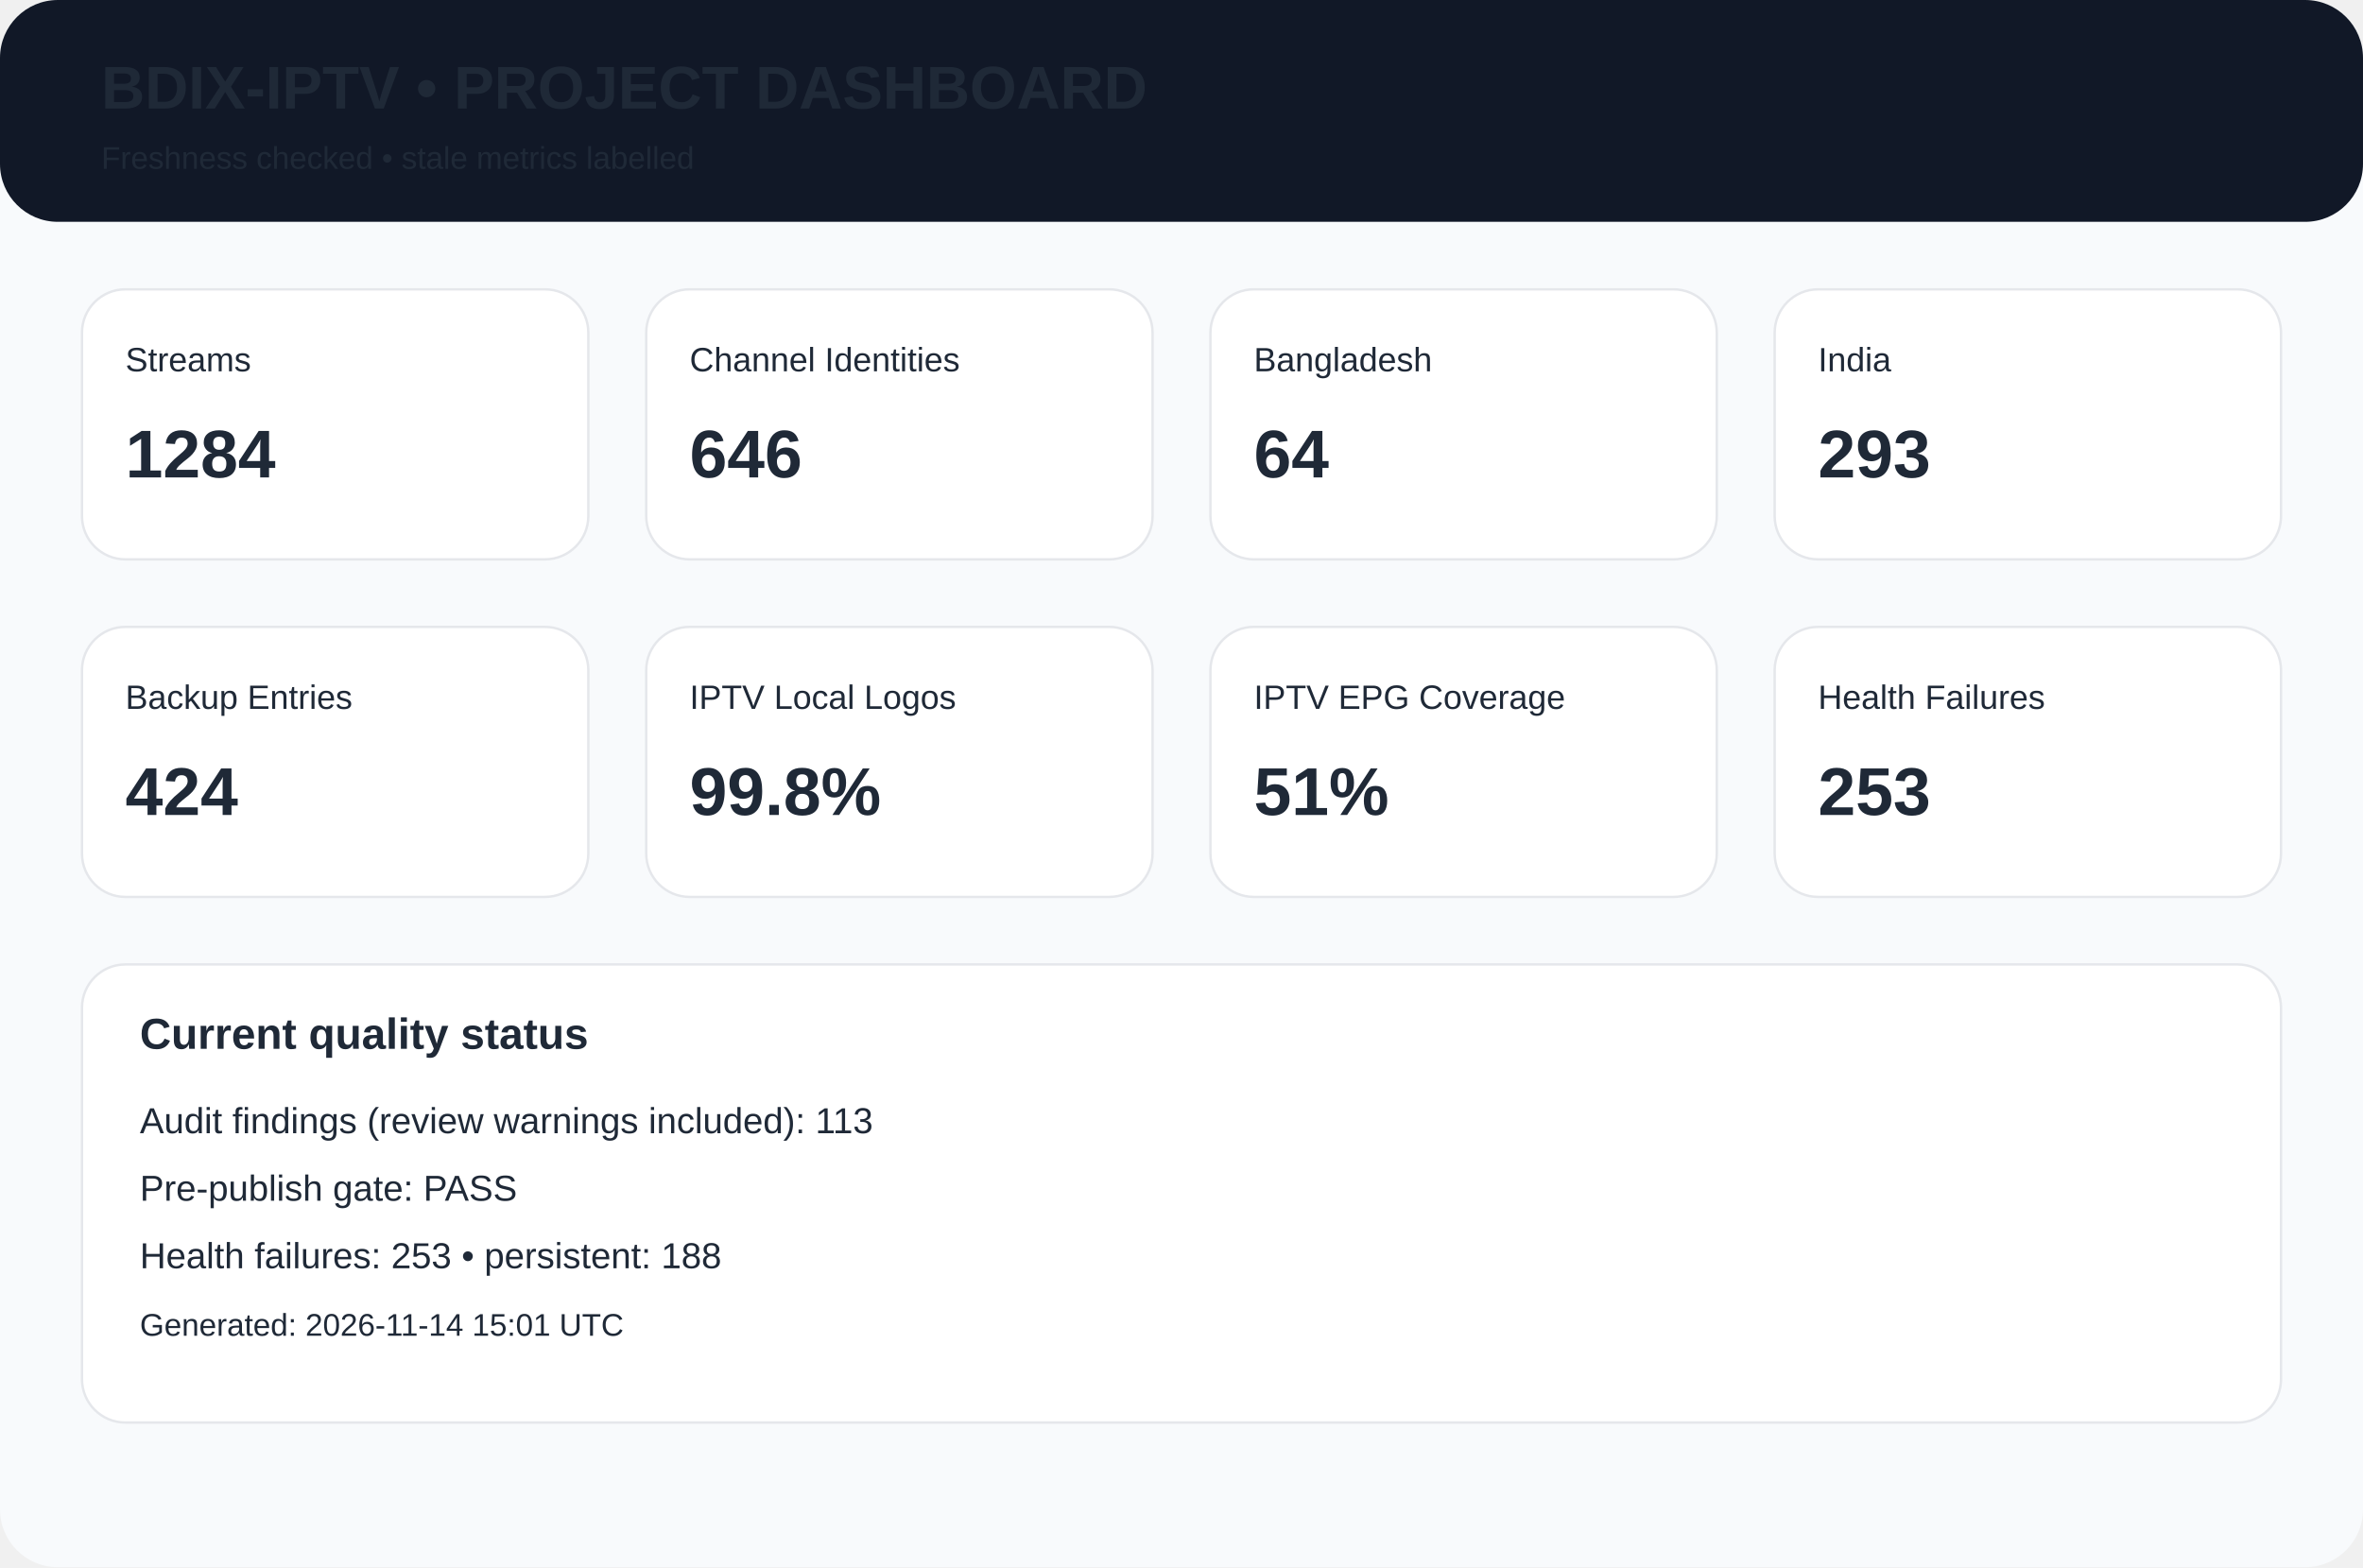
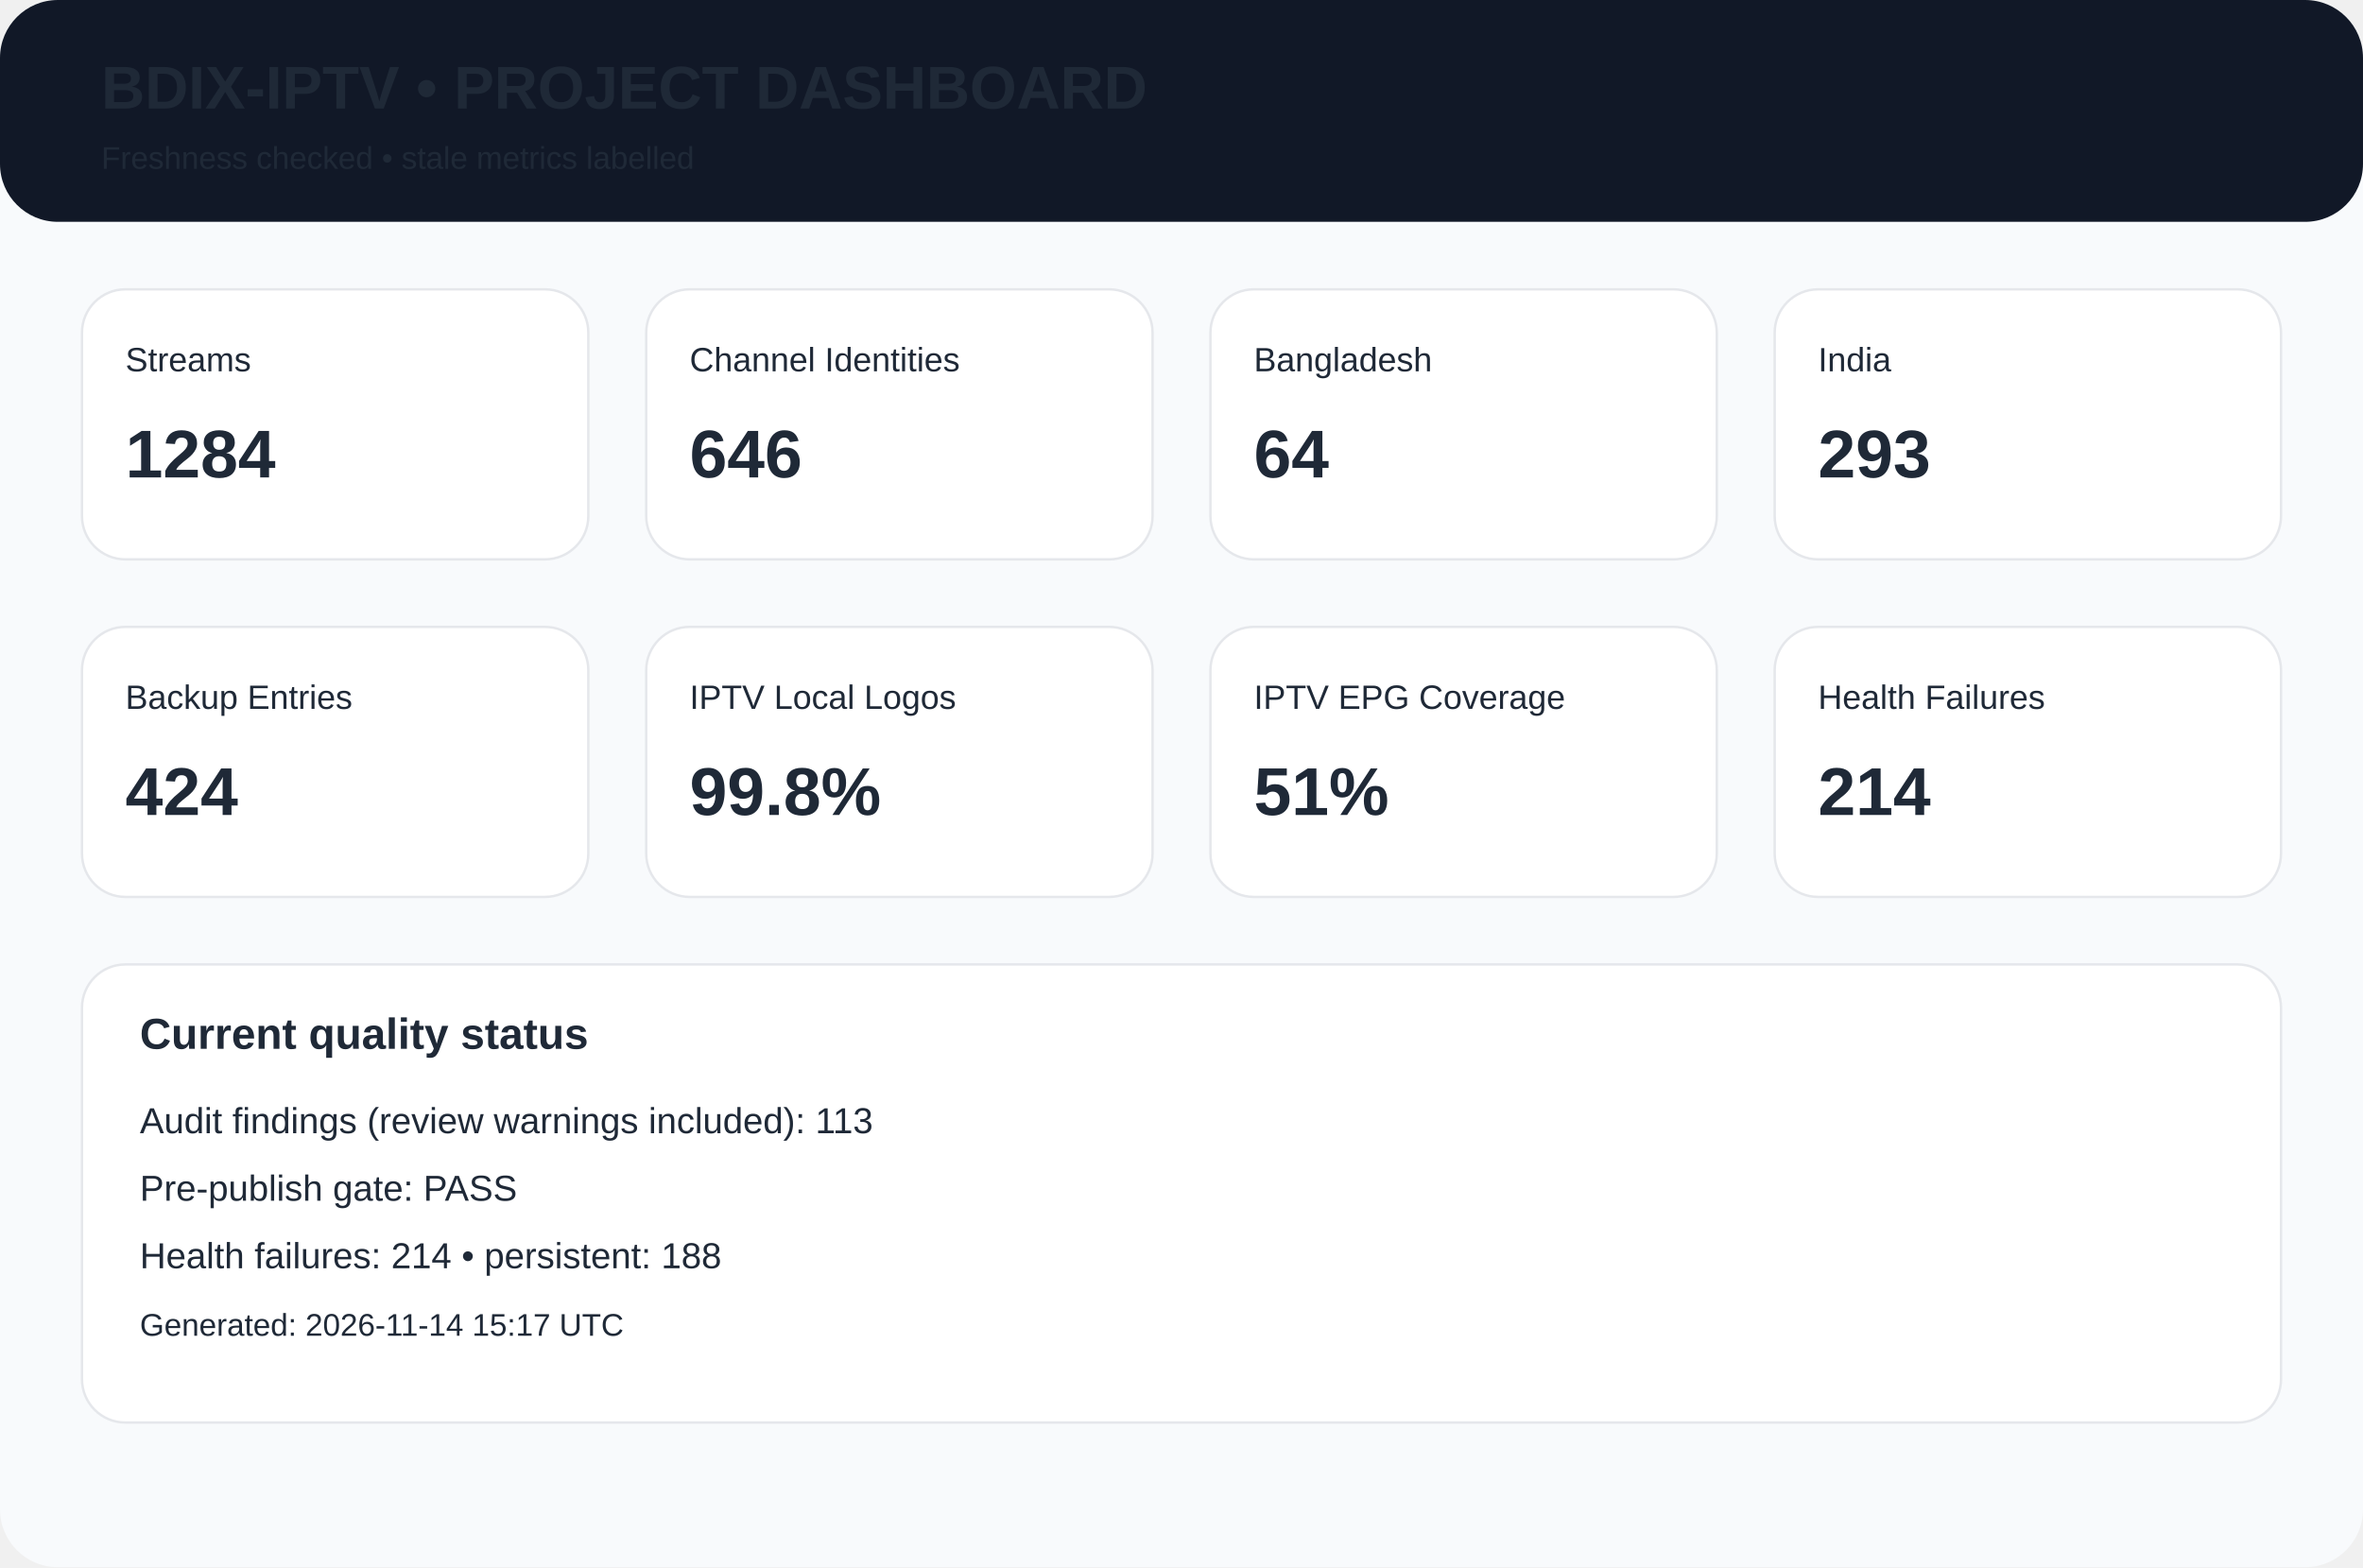
<svg xmlns="http://www.w3.org/2000/svg" width="980" height="650" viewBox="0 0 980 650">
  <rect width="980" height="650" rx="24" fill="#f8fafc" />
  <rect width="980" height="92" rx="24" fill="#111827" />
  <text x="42" y="45" font-family="Arial,Helvetica,sans-serif" font-size="25px" font-weight="700" fill="#1f2937">BDIX-IPTV • PROJECT DASHBOARD</text>
  <text x="42" y="70" font-family="Arial,Helvetica,sans-serif" font-size="13px" font-weight="400" fill="#1f2937">Freshness checked • stale metrics labelled</text>
  <rect x="34" y="120" width="210" height="112" rx="18" fill="white" stroke="#e5e7eb" />
  <text x="52" y="154" font-family="Arial,Helvetica,sans-serif" font-size="14px" font-weight="400" fill="#1f2937">Streams</text>
  <text x="52" y="198" font-family="Arial,Helvetica,sans-serif" font-size="28px" font-weight="700" fill="#1f2937">1284</text>
  <rect x="268" y="120" width="210" height="112" rx="18" fill="white" stroke="#e5e7eb" />
  <text x="286" y="154" font-family="Arial,Helvetica,sans-serif" font-size="14px" font-weight="400" fill="#1f2937">Channel Identities</text>
  <text x="286" y="198" font-family="Arial,Helvetica,sans-serif" font-size="28px" font-weight="700" fill="#1f2937">646</text>
  <rect x="502" y="120" width="210" height="112" rx="18" fill="white" stroke="#e5e7eb" />
  <text x="520" y="154" font-family="Arial,Helvetica,sans-serif" font-size="14px" font-weight="400" fill="#1f2937">Bangladesh</text>
  <text x="520" y="198" font-family="Arial,Helvetica,sans-serif" font-size="28px" font-weight="700" fill="#1f2937">64</text>
  <rect x="736" y="120" width="210" height="112" rx="18" fill="white" stroke="#e5e7eb" />
  <text x="754" y="154" font-family="Arial,Helvetica,sans-serif" font-size="14px" font-weight="400" fill="#1f2937">India</text>
  <text x="754" y="198" font-family="Arial,Helvetica,sans-serif" font-size="28px" font-weight="700" fill="#1f2937">293</text>
  <rect x="34" y="260" width="210" height="112" rx="18" fill="white" stroke="#e5e7eb" />
  <text x="52" y="294" font-family="Arial,Helvetica,sans-serif" font-size="14px" font-weight="400" fill="#1f2937">Backup Entries</text>
  <text x="52" y="338" font-family="Arial,Helvetica,sans-serif" font-size="28px" font-weight="700" fill="#1f2937">424</text>
  <rect x="268" y="260" width="210" height="112" rx="18" fill="white" stroke="#e5e7eb" />
  <text x="286" y="294" font-family="Arial,Helvetica,sans-serif" font-size="14px" font-weight="400" fill="#1f2937">IPTV Local Logos</text>
  <text x="286" y="338" font-family="Arial,Helvetica,sans-serif" font-size="28px" font-weight="700" fill="#1f2937">99.8%</text>
  <rect x="502" y="260" width="210" height="112" rx="18" fill="white" stroke="#e5e7eb" />
  <text x="520" y="294" font-family="Arial,Helvetica,sans-serif" font-size="14px" font-weight="400" fill="#1f2937">IPTV EPG Coverage</text>
  <text x="520" y="338" font-family="Arial,Helvetica,sans-serif" font-size="28px" font-weight="700" fill="#1f2937">51%</text>
  <rect x="736" y="260" width="210" height="112" rx="18" fill="white" stroke="#e5e7eb" />
  <text x="754" y="294" font-family="Arial,Helvetica,sans-serif" font-size="14px" font-weight="400" fill="#1f2937">Health Failures</text>
-   <text x="754" y="338" font-family="Arial,Helvetica,sans-serif" font-size="28px" font-weight="700" fill="#1f2937">253</text>
+   <text x="754" y="338" font-family="Arial,Helvetica,sans-serif" font-size="28px" font-weight="700" fill="#1f2937">214</text>
  <rect x="34" y="400" width="912" height="190" rx="18" fill="white" stroke="#e5e7eb" />
  <text x="58" y="435" font-family="Arial,Helvetica,sans-serif" font-size="18px" font-weight="700" fill="#1f2937">Current quality status</text>
  <text x="58" y="470" font-family="Arial,Helvetica,sans-serif" font-size="15px" font-weight="400" fill="#1f2937">Audit findings (review warnings included): 113</text>
  <text x="58" y="498" font-family="Arial,Helvetica,sans-serif" font-size="15px" font-weight="400" fill="#1f2937">Pre-publish gate: PASS</text>
-   <text x="58" y="526" font-family="Arial,Helvetica,sans-serif" font-size="15px" font-weight="400" fill="#1f2937">Health failures: 253 • persistent: 188</text>
-   <text x="58" y="554" font-family="Arial,Helvetica,sans-serif" font-size="13px" font-weight="400" fill="#1f2937">Generated: 2026-11-14 15:01 UTC</text>
+   <text x="58" y="526" font-family="Arial,Helvetica,sans-serif" font-size="15px" font-weight="400" fill="#1f2937">Health failures: 214 • persistent: 188</text>
+   <text x="58" y="554" font-family="Arial,Helvetica,sans-serif" font-size="13px" font-weight="400" fill="#1f2937">Generated: 2026-11-14 15:17 UTC</text>
</svg>
